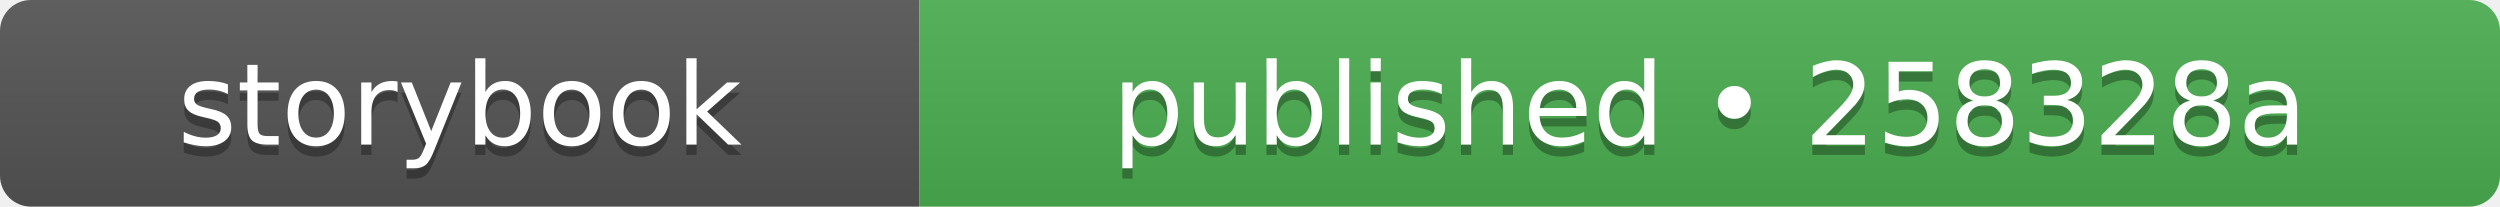
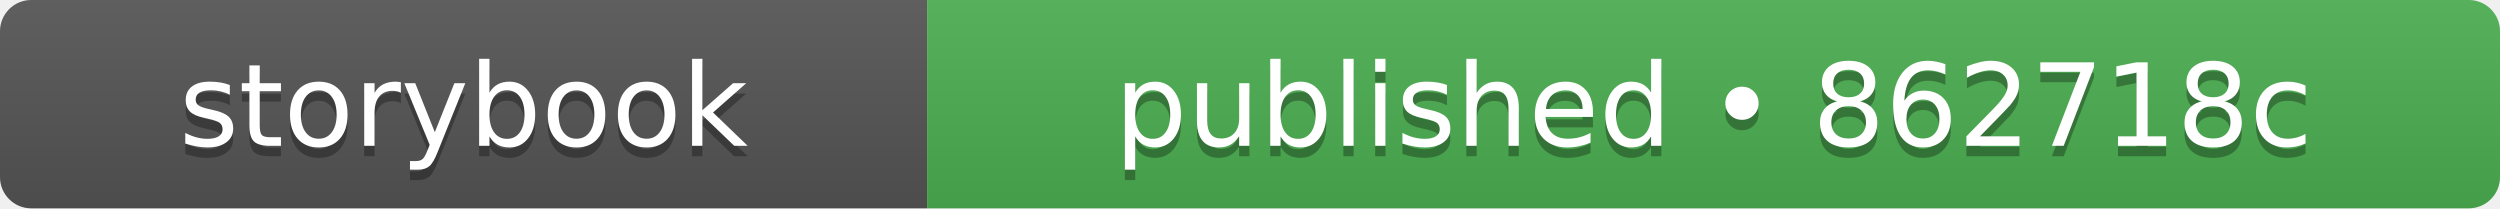
- <svg xmlns="http://www.w3.org/2000/svg" width="242" height="20" role="img" aria-label="storybook: published • 258328a">
+ <svg xmlns="http://www.w3.org/2000/svg" width="240" height="20" role="img" aria-label="storybook: published • 862718c">
  <linearGradient id="s" x2="0" y2="100%">
    <stop offset="0" stop-color="#bbb" stop-opacity=".1" />
    <stop offset="1" stop-opacity=".1" />
  </linearGradient>
  <clipPath id="r">
-     <rect width="242" height="20" rx="3" fill="#fff" />
+     <rect width="240" height="20" rx="3" fill="#fff" />
  </clipPath>
  <g clip-path="url(#r)">
    <rect width="89" height="20" fill="#555555" />
-     <rect x="89" width="153" height="20" fill="#4caf50" />
-     <rect width="242" height="20" fill="url(#s)" />
+     <rect x="89" width="151" height="20" fill="#4caf50" />
+     <rect width="240" height="20" fill="url(#s)" />
  </g>
  <g fill="#fff" text-anchor="middle" font-family="Verdana,Geneva,DejaVu Sans,sans-serif" text-rendering="geometricPrecision" font-size="110">
    <text aria-hidden="true" x="445" y="150" fill="#010101" fill-opacity=".3" transform="scale(.1)" textLength="650">storybook</text>
    <text x="445" y="140" transform="scale(.1)" fill="#fff" textLength="650">storybook</text>
-     <text aria-hidden="true" x="1655" y="150" fill="#010101" fill-opacity=".3" transform="scale(.1)" textLength="1290">published • 258328a</text>
-     <text x="1655" y="140" transform="scale(.1)" fill="#fff" textLength="1290">published • 258328a</text>
+     <text aria-hidden="true" x="1645" y="150" fill="#010101" fill-opacity=".3" transform="scale(.1)" textLength="1270">published • 862718c</text>
+     <text x="1645" y="140" transform="scale(.1)" fill="#fff" textLength="1270">published • 862718c</text>
  </g>
</svg>
